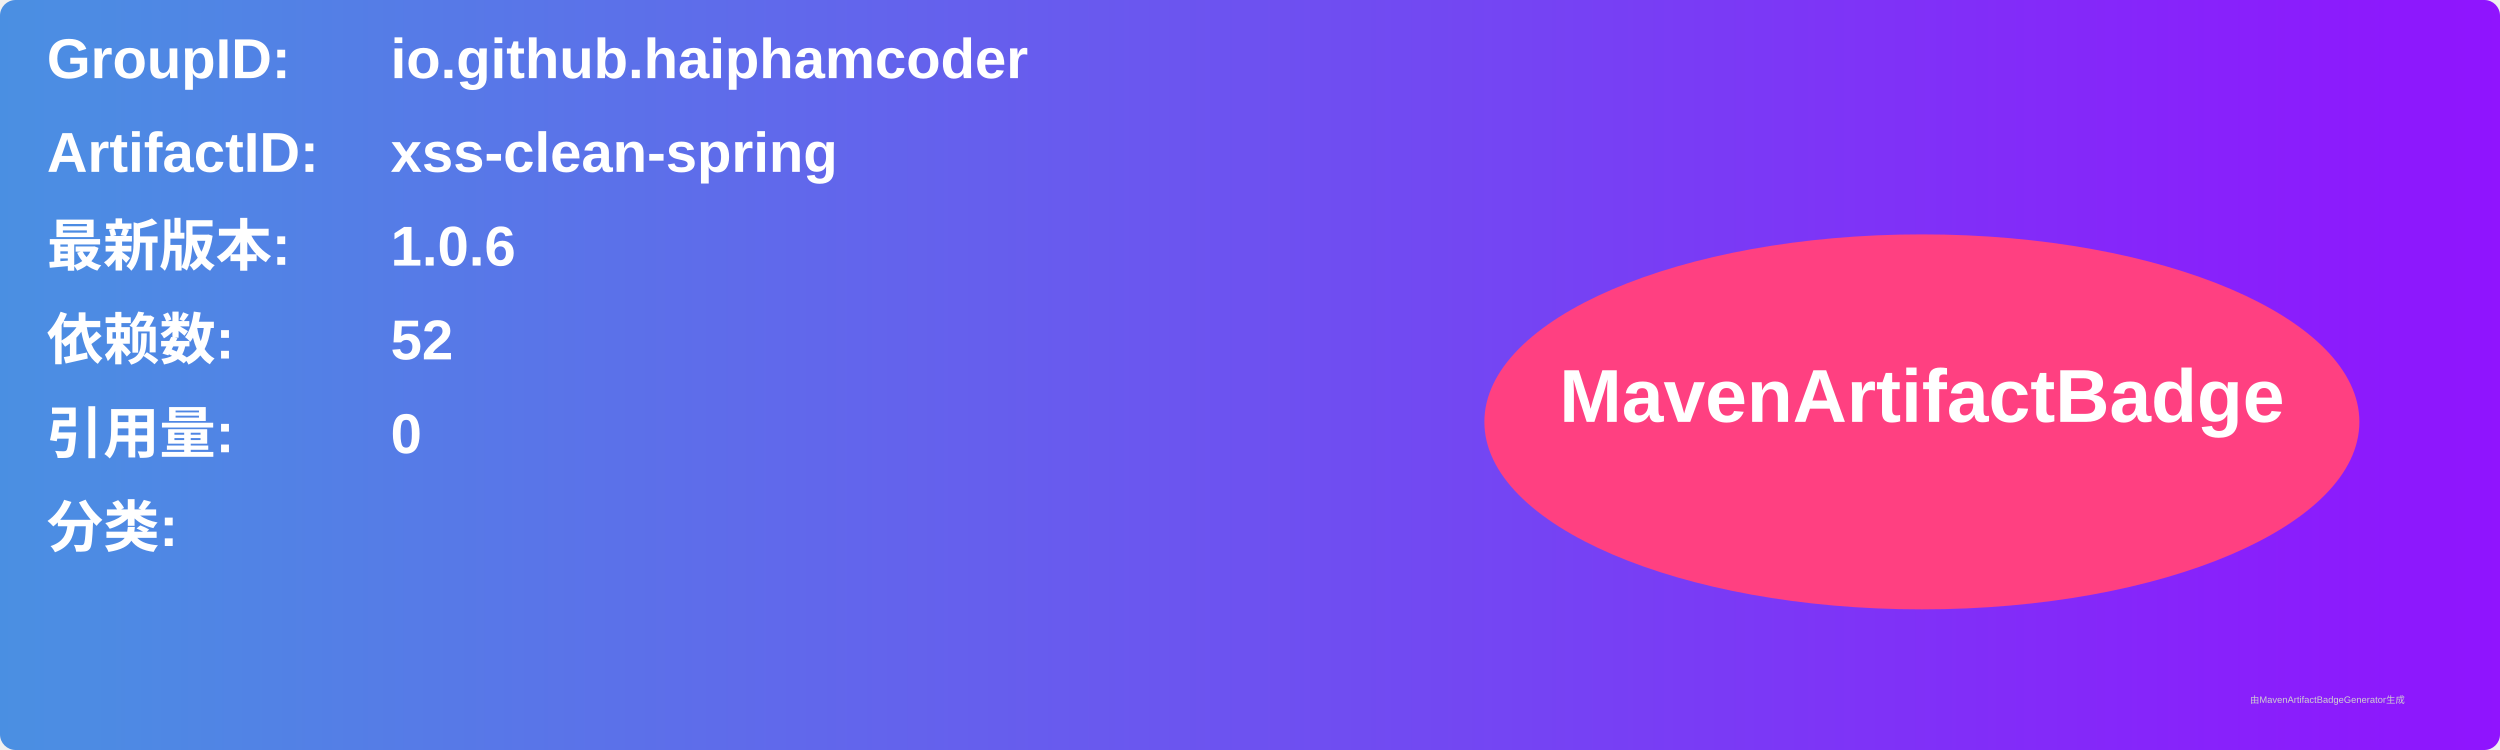
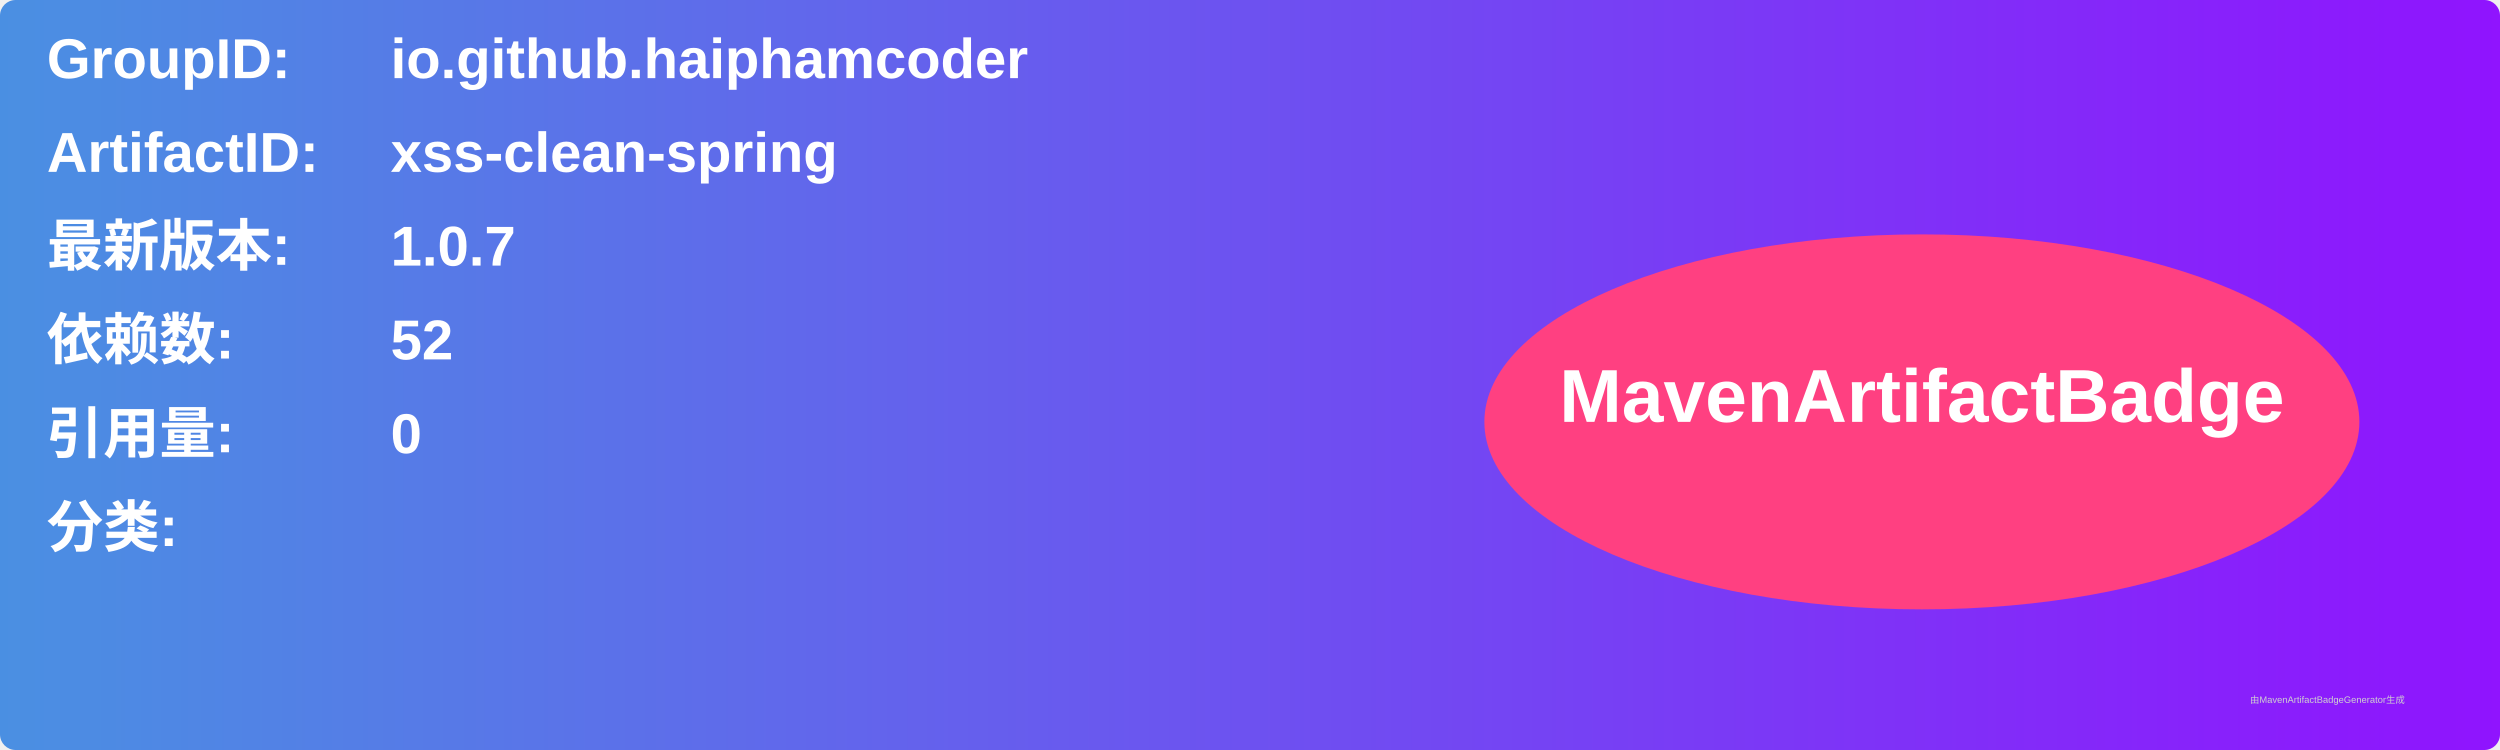
<svg xmlns="http://www.w3.org/2000/svg" width="800" height="240" viewBox="0 0 800 240">
  <linearGradient id="grad" x1="0%" y1="0%" x2="100%" y2="0%">
    <stop offset="0%" stop-color="#4a90e2" />
    <stop offset="100%" stop-color="#9013fe" />
  </linearGradient>
  <rect width="100%" height="100%" rx="5" ry="5" fill="url(#grad)" />
  <g transform="translate(15, 15)">
    <text x="0" y="10" font-family="Arial" font-size="18" fill="white" font-weight="bold" width="260">GroupID:</text>
    <text x="110" y="10" font-family="Arial" font-size="18" fill="white" font-weight="bold" width="460">io.github.haiphamcoder</text>
    <text x="0" y="40" font-family="Arial" font-size="18" fill="white" font-weight="bold" width="260">ArtifactID:</text>
    <text x="110" y="40" font-family="Arial" font-size="18" fill="white" font-weight="bold" width="460">xss-clean-spring</text>
    <text x="0" y="70" font-family="Arial" font-size="18" fill="white" font-weight="bold">最新版本:</text>
    <text x="110" y="70" font-family="Arial" font-size="18" fill="white" font-weight="bold">
-       <tspan font-weight="bold">1.0.6</tspan>
+       <tspan font-weight="bold">1.0.7</tspan>
    </text>
    <text x="0" y="100" font-family="Arial" font-size="18" fill="white" font-weight="bold">依赖数: </text>
    <text x="110" y="100" font-family="Arial" font-size="18" fill="white">
      <tspan font-weight="bold">52</tspan>
    </text>
    <text x="0" y="130" font-family="Arial" font-size="18" fill="white" font-weight="bold">引用量: </text>
    <text x="110" y="130" font-family="Arial" font-size="18" fill="white">
      <tspan font-weight="bold">0</tspan>
    </text>
    <text x="0" y="160" font-family="Arial" font-size="18" fill="white" font-weight="bold">分类:</text>
    <text x="10" y="190" font-family="Arial" font-size="10" fill="white">
      <tspan font-weight="bold" />
    </text>
    <ellipse cx="600" cy="120" rx="140" ry="60" fill="#ff4081" />
    <text x="600" y="120" text-anchor="middle" font-family="Arial" font-size="24" fill="white" font-weight="bold">MavenArtifactBadge</text>
  </g>
  <text x="720" y="225" font-family="Arial" font-size="3" fill="#d0d0d0">由MavenArtifactBadgeGenerator生成</text>
</svg>
